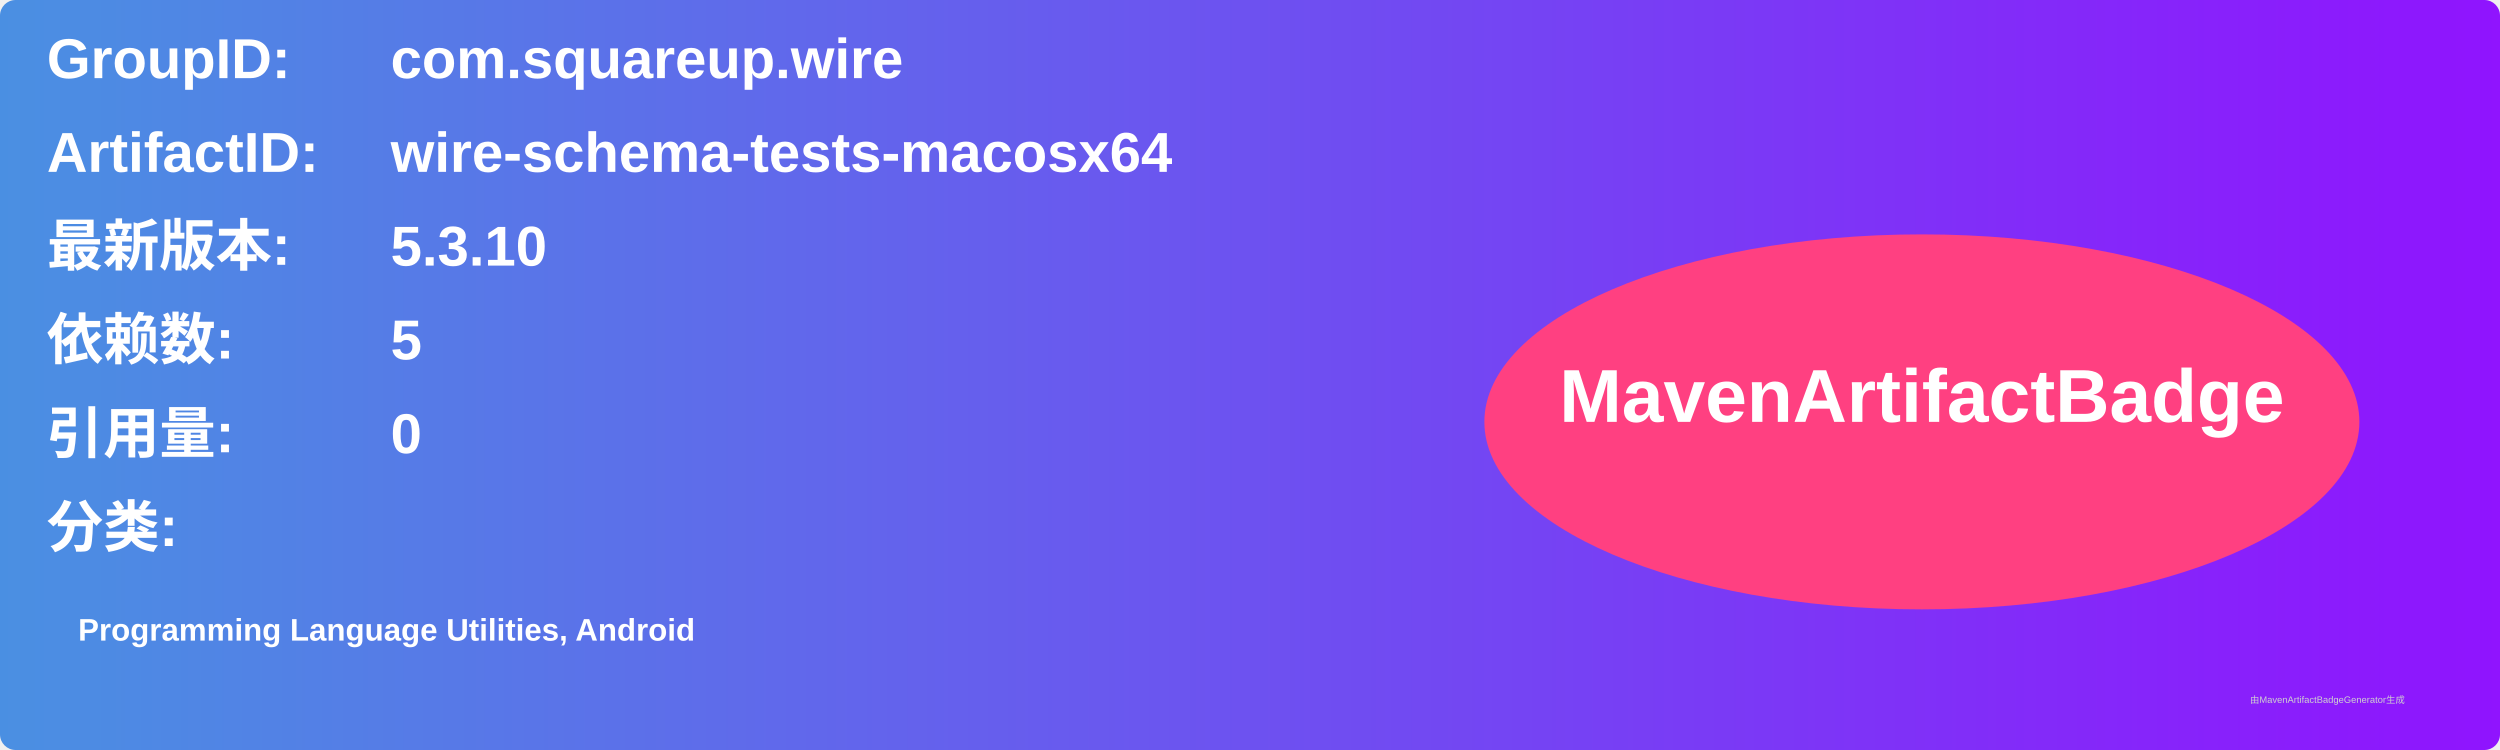
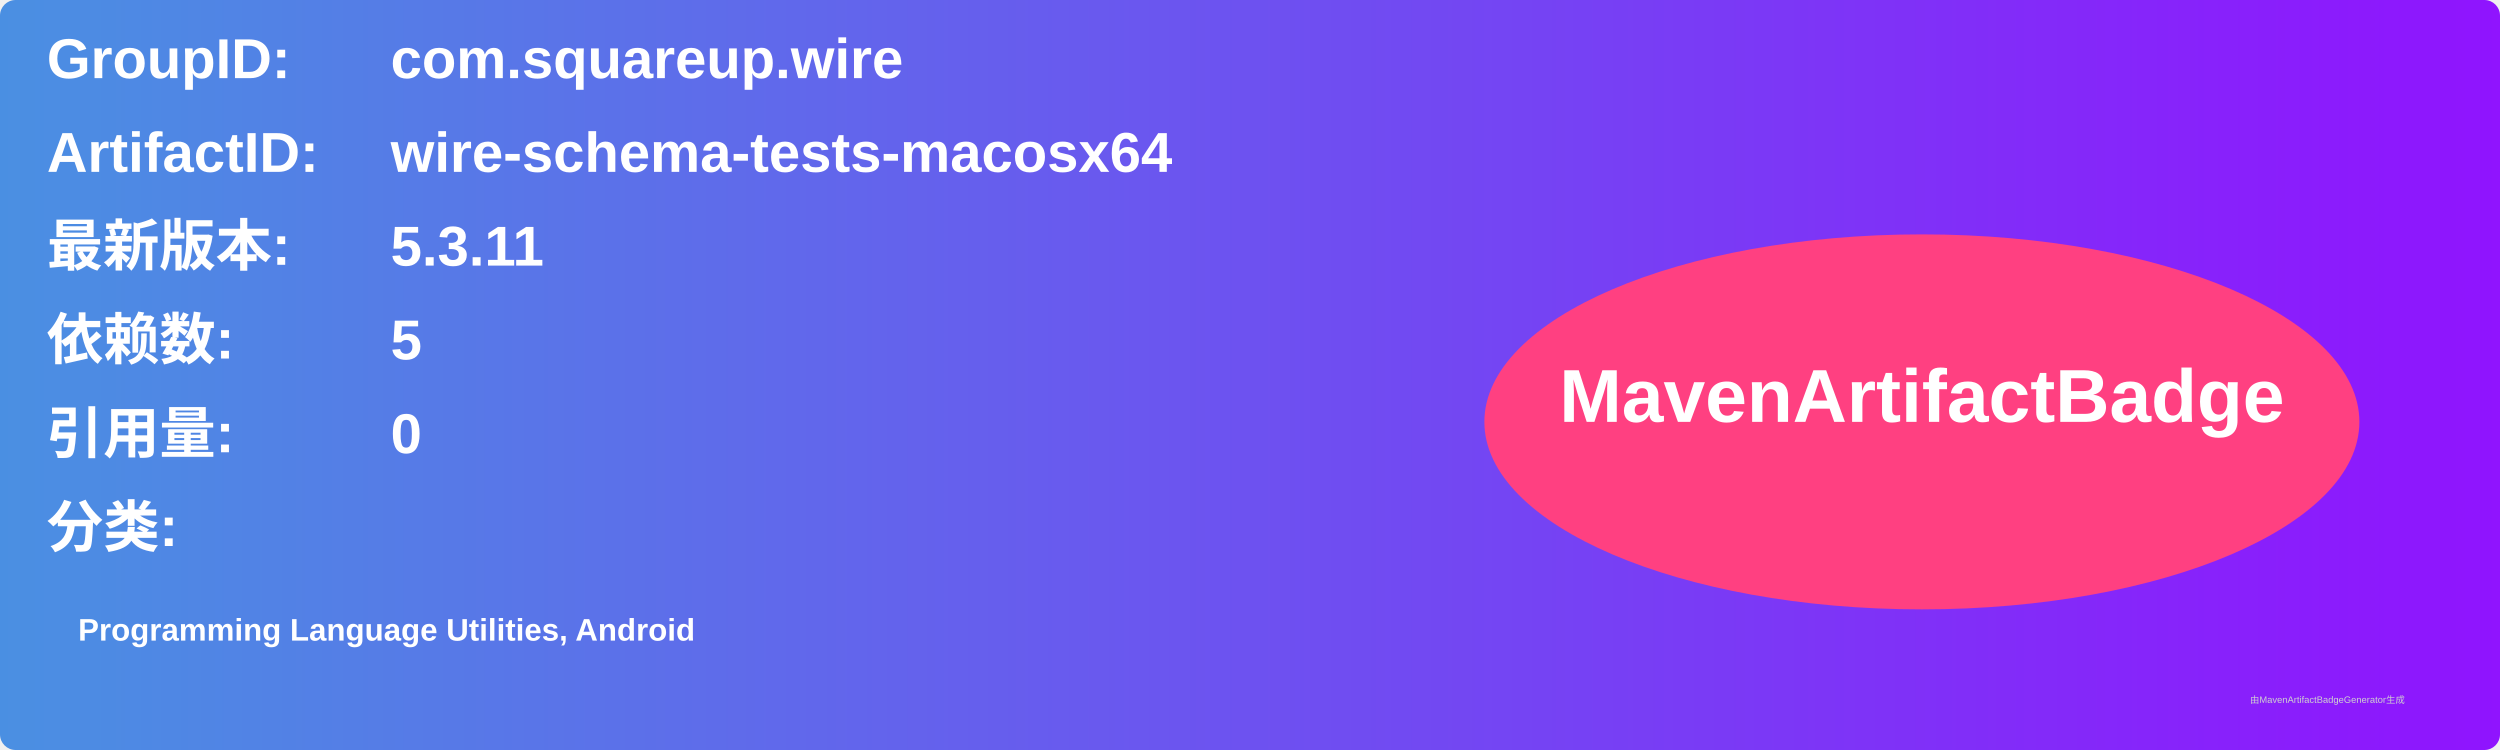
<svg xmlns="http://www.w3.org/2000/svg" width="800" height="240" viewBox="0 0 800 240">
  <linearGradient id="grad" x1="0%" y1="0%" x2="100%" y2="0%">
    <stop offset="0%" stop-color="#4a90e2" />
    <stop offset="100%" stop-color="#9013fe" />
  </linearGradient>
  <rect width="100%" height="100%" rx="5" ry="5" fill="url(#grad)" />
  <g transform="translate(15, 15)">
    <text x="0" y="10" font-family="Arial" font-size="18" fill="white" font-weight="bold" width="260">GroupID:</text>
    <text x="110" y="10" font-family="Arial" font-size="18" fill="white" font-weight="bold" width="460">com.squareup.wire</text>
    <text x="0" y="40" font-family="Arial" font-size="18" fill="white" font-weight="bold" width="260">ArtifactID:</text>
    <text x="110" y="40" font-family="Arial" font-size="18" fill="white" font-weight="bold" width="460">wire-schema-tests-macosx64</text>
    <text x="0" y="70" font-family="Arial" font-size="18" fill="white" font-weight="bold">最新版本:</text>
    <text x="110" y="70" font-family="Arial" font-size="18" fill="white" font-weight="bold">
-       <tspan font-weight="bold">5.3.10</tspan>
+       <tspan font-weight="bold">5.3.11</tspan>
    </text>
    <text x="0" y="100" font-family="Arial" font-size="18" fill="white" font-weight="bold">依赖数: </text>
    <text x="110" y="100" font-family="Arial" font-size="18" fill="white">
      <tspan font-weight="bold">5</tspan>
    </text>
    <text x="0" y="130" font-family="Arial" font-size="18" fill="white" font-weight="bold">引用量: </text>
    <text x="110" y="130" font-family="Arial" font-size="18" fill="white">
      <tspan font-weight="bold">0</tspan>
    </text>
    <text x="0" y="160" font-family="Arial" font-size="18" fill="white" font-weight="bold">分类:</text>
    <text x="10" y="190" font-family="Arial" font-size="10" fill="white">
      <tspan font-weight="bold">Programming Language Utilities, Android</tspan>
    </text>
    <ellipse cx="600" cy="120" rx="140" ry="60" fill="#ff4081" />
    <text x="600" y="120" text-anchor="middle" font-family="Arial" font-size="24" fill="white" font-weight="bold">MavenArtifactBadge</text>
  </g>
  <text x="720" y="225" font-family="Arial" font-size="3" fill="#d0d0d0">由MavenArtifactBadgeGenerator生成</text>
</svg>
